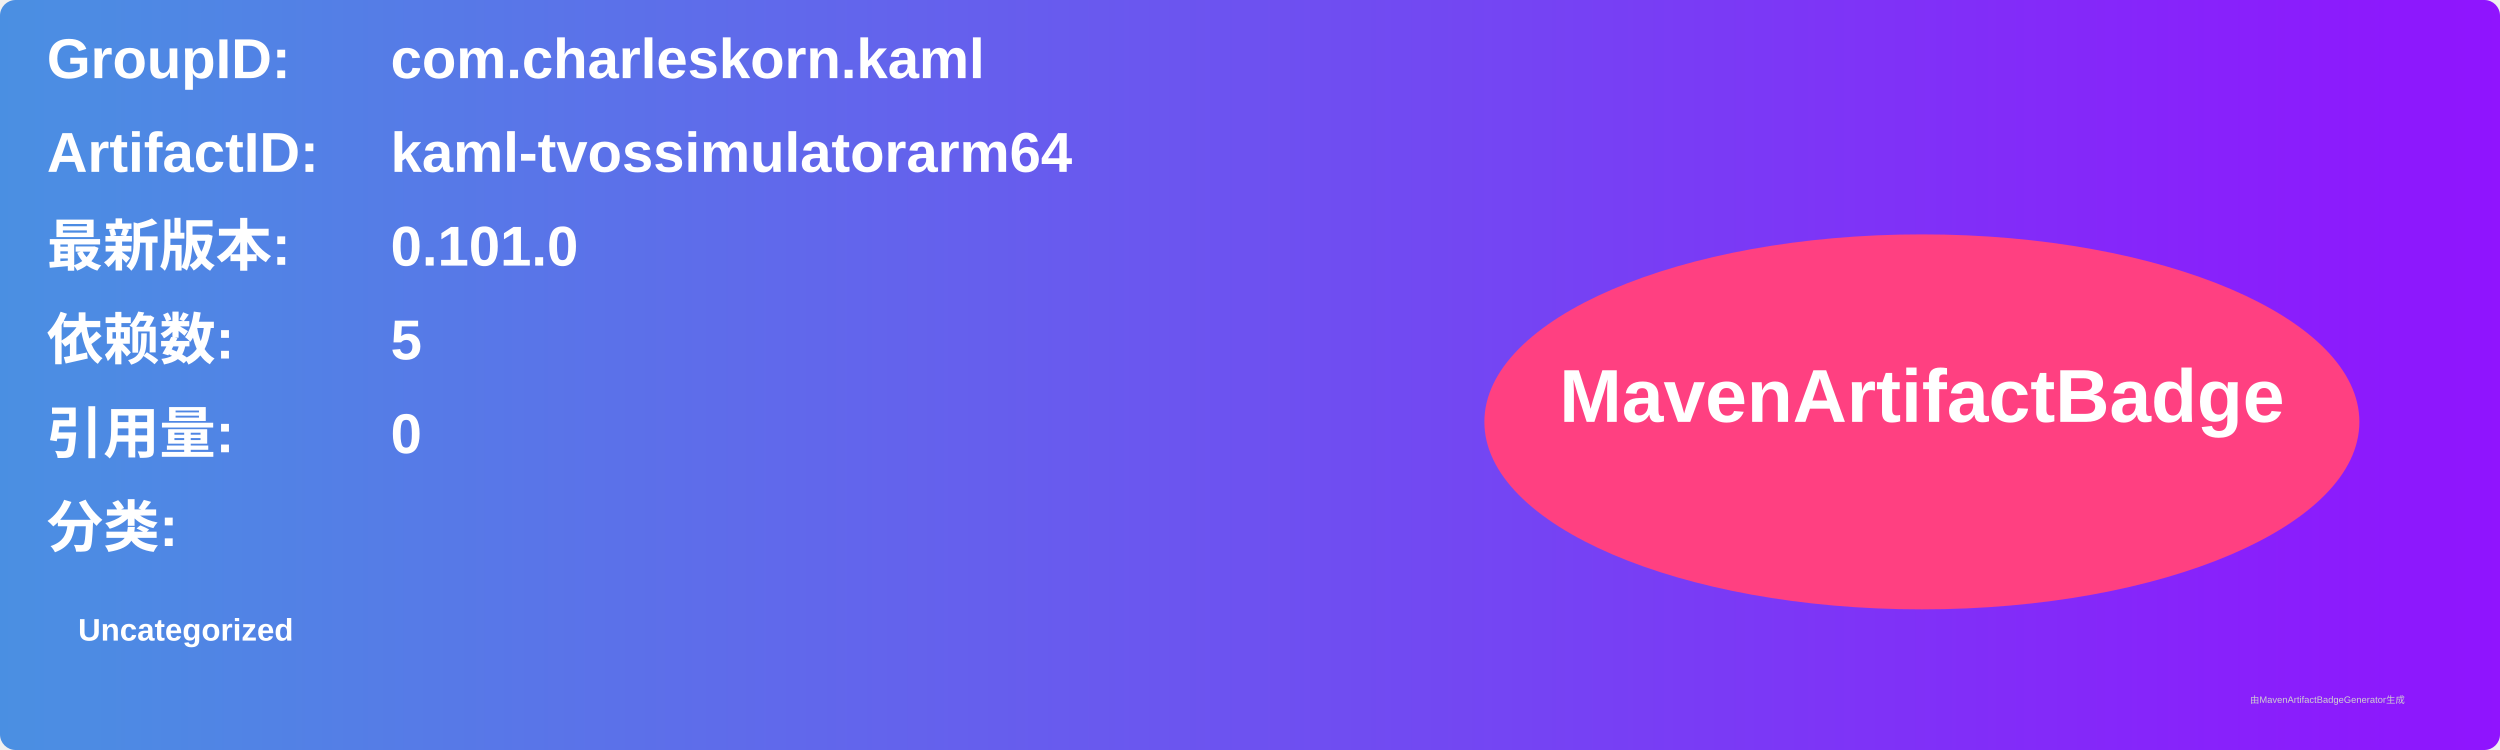
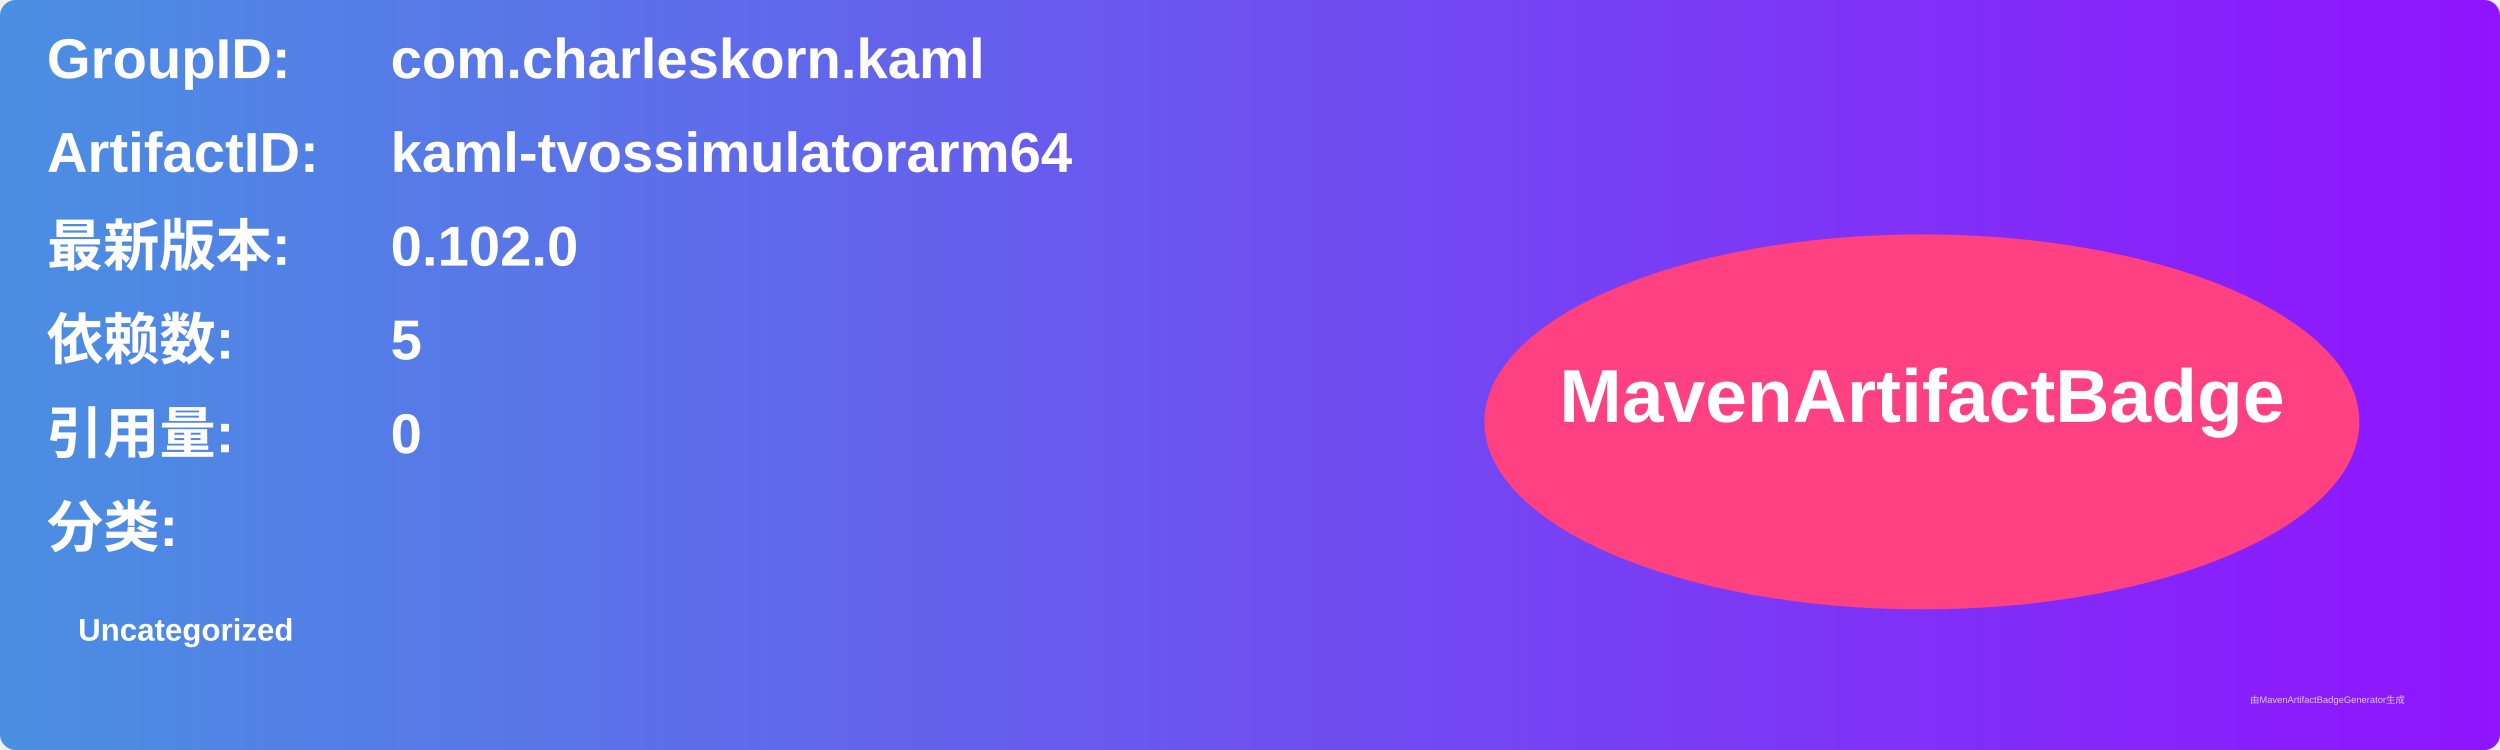
<svg xmlns="http://www.w3.org/2000/svg" width="800" height="240" viewBox="0 0 800 240">
  <linearGradient id="grad" x1="0%" y1="0%" x2="100%" y2="0%">
    <stop offset="0%" stop-color="#4a90e2" />
    <stop offset="100%" stop-color="#9013fe" />
  </linearGradient>
  <rect width="100%" height="100%" rx="5" ry="5" fill="url(#grad)" />
  <g transform="translate(15, 15)">
    <text x="0" y="10" font-family="Arial" font-size="18" fill="white" font-weight="bold" width="260">GroupID:</text>
    <text x="110" y="10" font-family="Arial" font-size="18" fill="white" font-weight="bold" width="460">com.charleskorn.kaml</text>
    <text x="0" y="40" font-family="Arial" font-size="18" fill="white" font-weight="bold" width="260">ArtifactID:</text>
    <text x="110" y="40" font-family="Arial" font-size="18" fill="white" font-weight="bold" width="460">kaml-tvossimulatorarm64</text>
    <text x="0" y="70" font-family="Arial" font-size="18" fill="white" font-weight="bold">最新版本:</text>
    <text x="110" y="70" font-family="Arial" font-size="18" fill="white" font-weight="bold">
-       <tspan font-weight="bold">0.101.0</tspan>
+       <tspan font-weight="bold">0.102.0</tspan>
    </text>
    <text x="0" y="100" font-family="Arial" font-size="18" fill="white" font-weight="bold">依赖数: </text>
    <text x="110" y="100" font-family="Arial" font-size="18" fill="white">
      <tspan font-weight="bold">5</tspan>
    </text>
    <text x="0" y="130" font-family="Arial" font-size="18" fill="white" font-weight="bold">引用量: </text>
    <text x="110" y="130" font-family="Arial" font-size="18" fill="white">
      <tspan font-weight="bold">0</tspan>
    </text>
    <text x="0" y="160" font-family="Arial" font-size="18" fill="white" font-weight="bold">分类:</text>
    <text x="10" y="190" font-family="Arial" font-size="10" fill="white">
      <tspan font-weight="bold">Uncategorized</tspan>
    </text>
    <ellipse cx="600" cy="120" rx="140" ry="60" fill="#ff4081" />
    <text x="600" y="120" text-anchor="middle" font-family="Arial" font-size="24" fill="white" font-weight="bold">MavenArtifactBadge</text>
  </g>
  <text x="720" y="225" font-family="Arial" font-size="3" fill="#d0d0d0">由MavenArtifactBadgeGenerator生成</text>
</svg>
